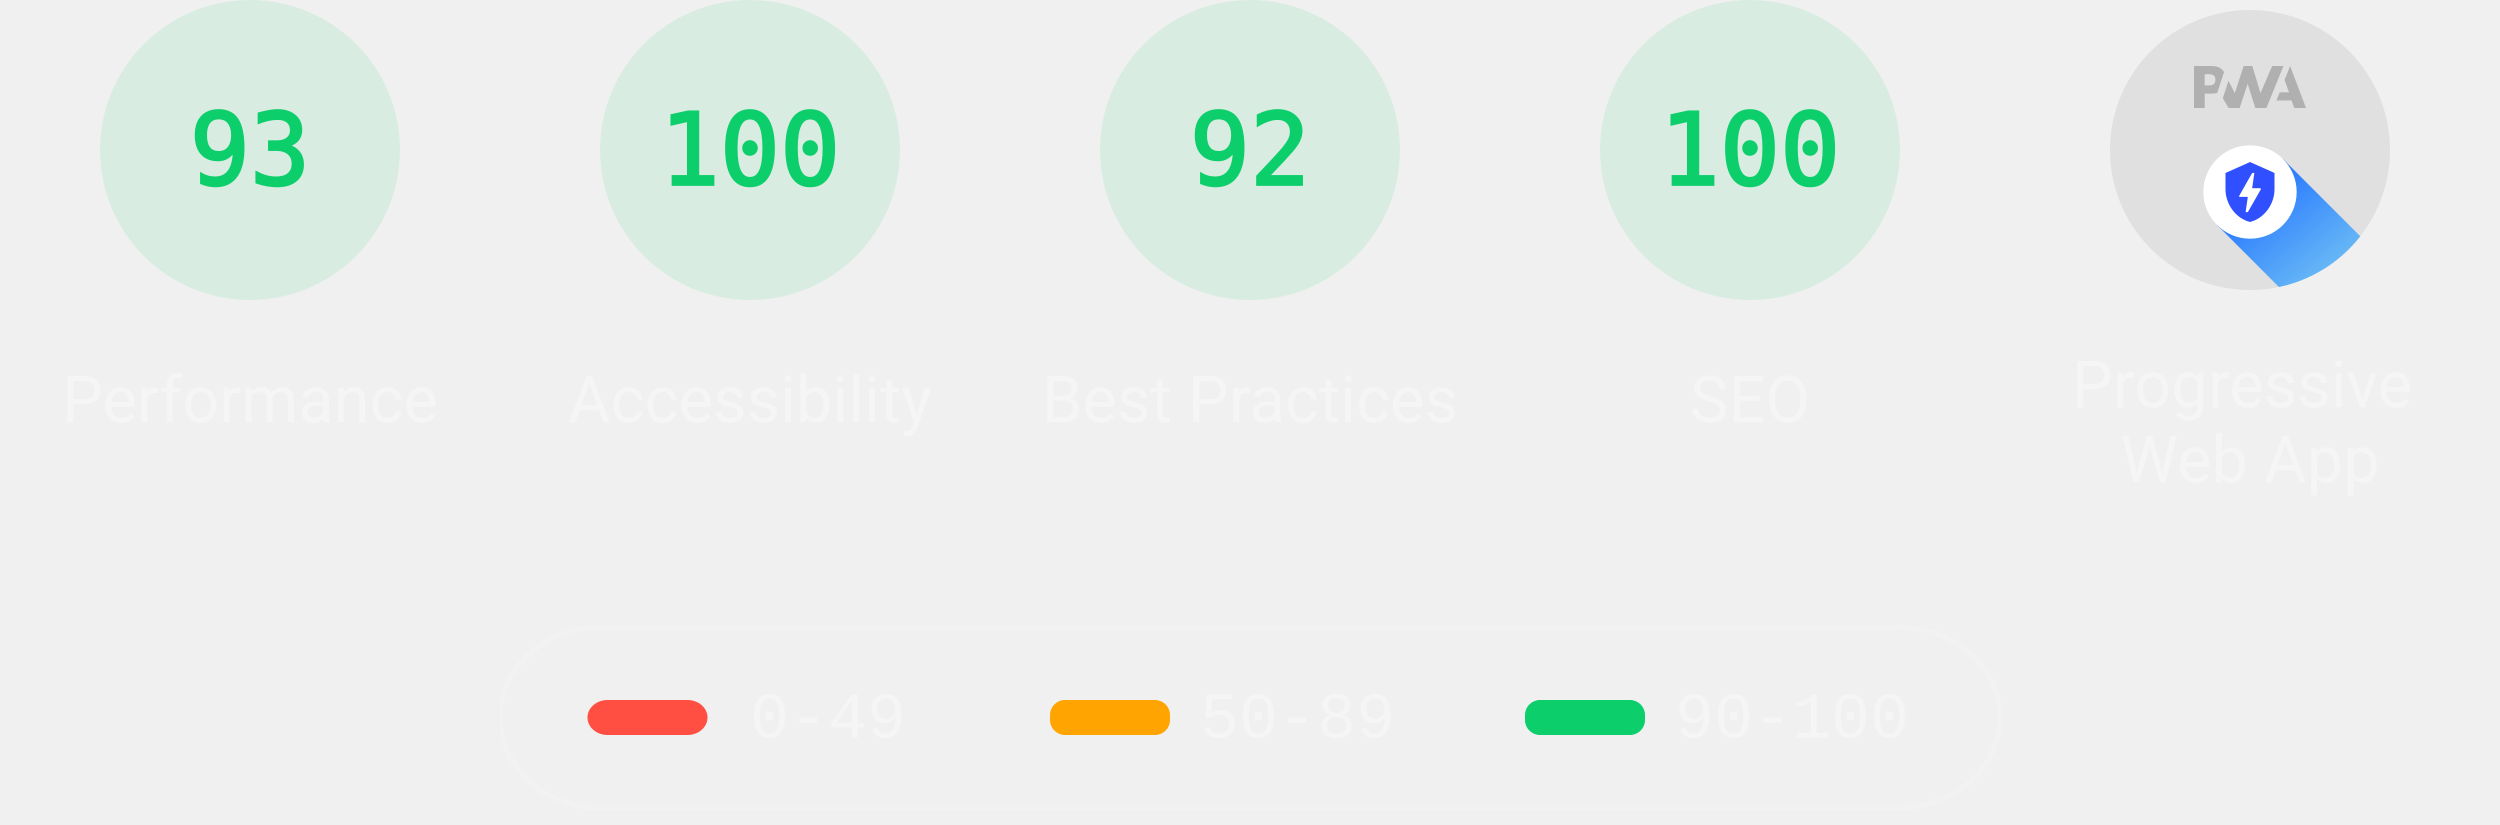
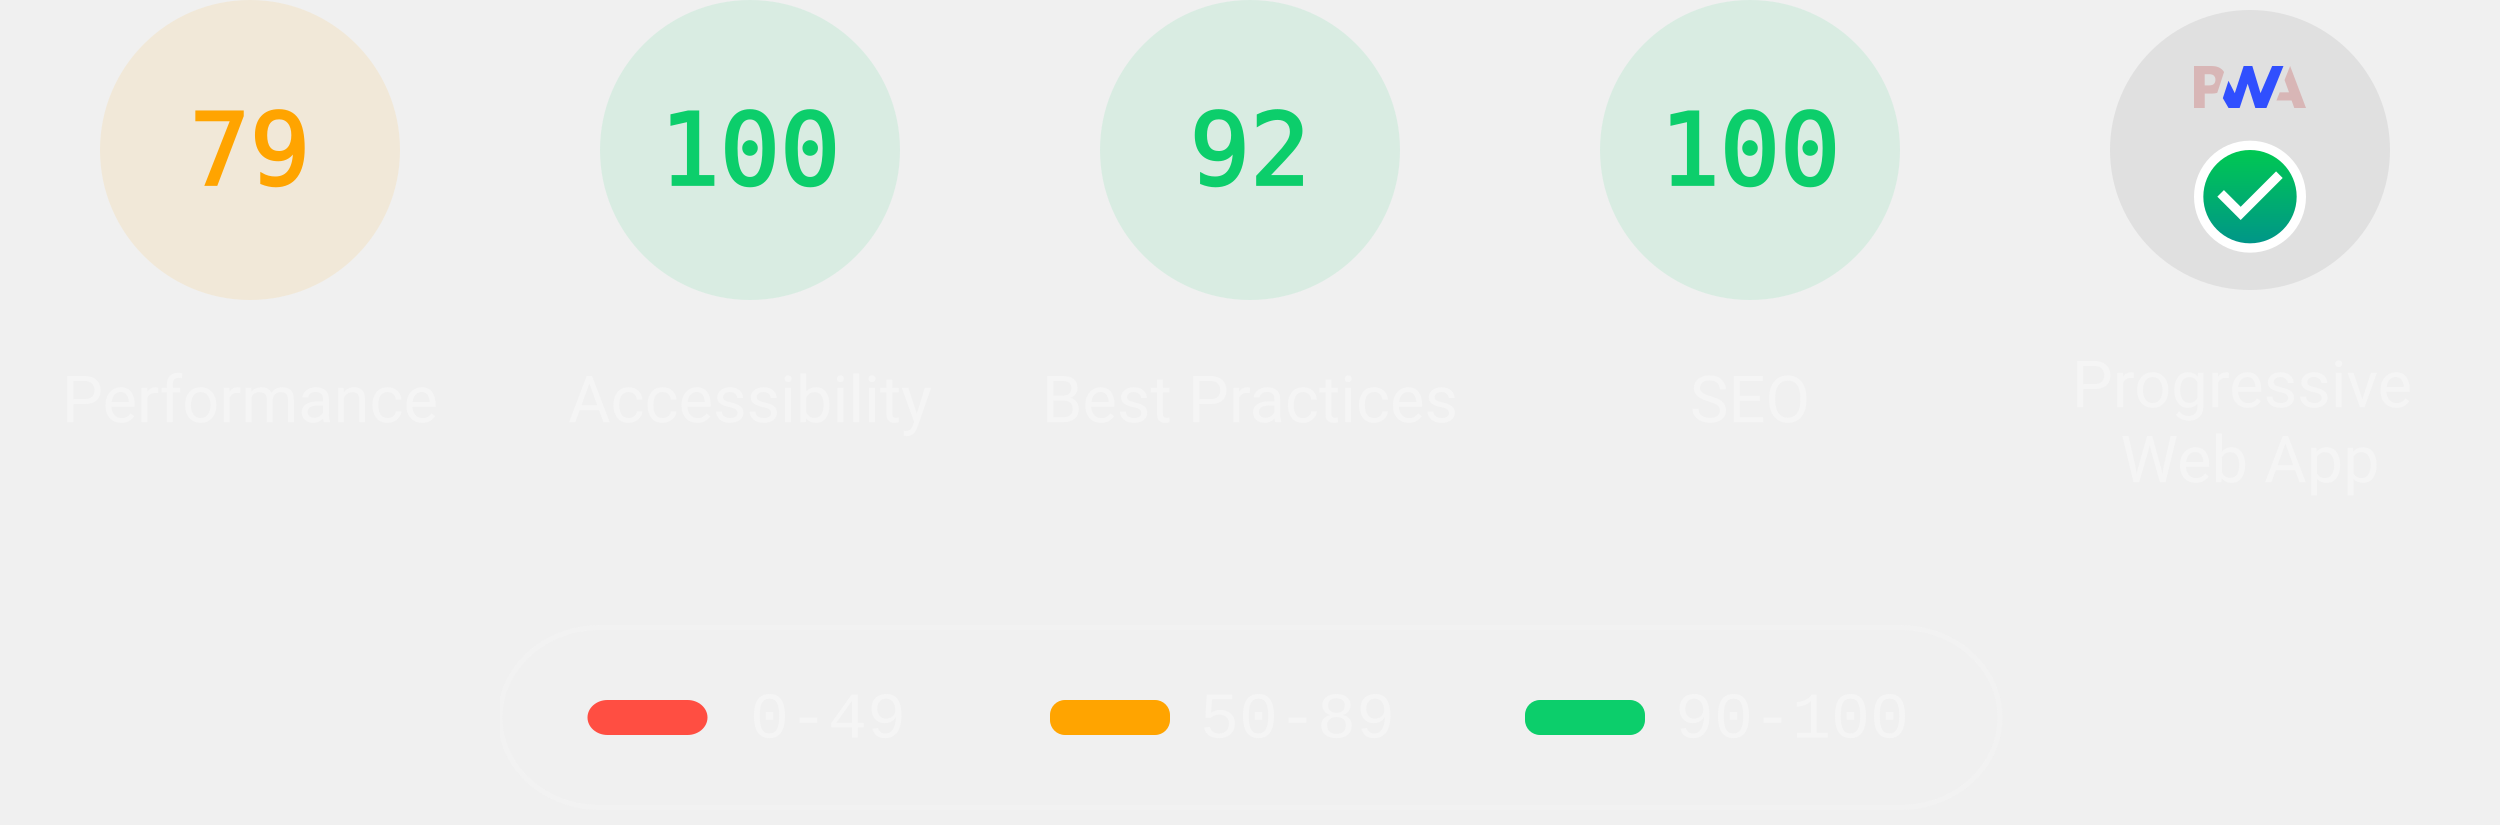
<svg xmlns="http://www.w3.org/2000/svg" class="theme--dark" fill="none" width="1000" height="330">
  <style>
			.gauge-base {
				opacity: 0.1
			}

			.gauge-arc {
				fill: none;
				animation-delay: 250ms;
				stroke-linecap: round;
				transform: rotate(-90deg);
				transform-origin: 100px 60px;
				animation: load-gauge 1s ease forwards
			}

			.guage-text {
				font-size: 40px;
				font-family: monospace;
				text-align: center
			}

			.guage-red {
				color: #ff4e42;
				fill: #ff4e42;
				stroke: #ff4e42
			}
			.guage-orange {
				color: #ffa400;
				fill: #ffa400;
				stroke: #ffa400
			}
			.guage-green {
				color: #0cce6b;
				fill: #0cce6b;
				stroke: #0cce6b
			}
			.theme--agnostic .guage-undefined {
				color: #5c5c5c;
				fill: #5c5c5c;
				stroke: #5c5c5c
			}
			.theme--light .guage-undefined {
				color: #1e1e1e;
				fill: #1e1e1e;
				stroke: #1e1e1e
			}
			.theme--dark .guage-undefined {
				color: #f5f5f5;
				fill: #f5f5f5;
				stroke: #f5f5f5
			}

			.guage-title {
				stroke: none;
				font-size: 26px;
				line-height: 26px;
				font-family: Roboto, Halvetica, Arial, sans-serif
			}
			.metric.guage-title {
				font-family: 'Courier New', Courier, monospace
			}
			.theme--agnostic .guage-title {
				color: #737373;
				fill: #737373
			}
			.theme--light .guage-title {
				color: #212121;
				fill: #212121
			}
			.theme--dark .guage-title {
				color: #f5f5f5;
				fill: #f5f5f5
			}

			@keyframes load-gauge {
				from {
					stroke-dasharray: 0 352.858
				}
			}
			.lh-gauge--pwa__disc {
				fill: #e0e0e0
			}
			.lh-gauge--pwa__logo {
				position: relative;
				fill: #b0b0b0
			}
			.lh-gauge--pwa__invisible {
				display: none
			}
			.lh-gauge--pwa__visible {
				display: inline
			}
			.guage-invisible {
				display: none
			}
			.lh-gauge--pwa__logo--primary-color {
				fill: #304ffe
			}
			.theme--agnostic .lh-gauge--pwa__logo--secondary-color {
				fill: #787878
			}
			.theme--light .lh-gauge--pwa__logo--secondary-color {
				fill: #3d3d3d
			}
			.theme--dark .lh-gauge--pwa__logo--secondary-color {
				fill: #d8b6b6
			}
			.theme--light #svg_2 {
				stroke: #00000022
			}
			.theme--agnostic #svg_2 {
				stroke: #616161
			}
			.theme--light #svg_2 {
				stroke: #00000022
			}
			.theme--dark #svg_2 {
				stroke: #f5f5f566
			}
		</style>
-   <svg class="guage-div guage-perf guage-green" viewBox="0 0 200 200" width="200" height="200" x="0" y="0">
-     <circle class="gauge-base" r="56" cx="100" cy="60" stroke-width="8" />
-     <circle class="gauge-arc guage-arc-1" r="56" cx="100" cy="60" stroke-width="8" style="stroke-dasharray: 327.228, 351.858;" />
-     <text class="guage-text" x="100px" y="60px" alignment-baseline="central" dominant-baseline="central" text-anchor="middle">93</text>
+   <svg class="guage-div guage-perf guage-orange" viewBox="0 0 200 200" width="200" height="200" x="0" y="0">
+     <circle class="gauge-base" r="56" cx="100" cy="60" stroke-width="8" />
+     <circle class="gauge-arc guage-arc-1" r="56" cx="100" cy="60" stroke-width="8" style="stroke-dasharray: 277.968, 351.858;" />
+     <text class="guage-text" x="100px" y="60px" alignment-baseline="central" dominant-baseline="central" text-anchor="middle">79</text>
    <text class="guage-title" x="100px" y="160px" alignment-baseline="central" dominant-baseline="central" text-anchor="middle">Performance</text>
  </svg>,<svg class="guage-div guage-perf guage-green" viewBox="0 0 200 200" width="200" height="200" x="200" y="0">
    <circle class="gauge-base" r="56" cx="100" cy="60" stroke-width="8" />
    <circle class="gauge-arc guage-arc-1" r="56" cx="100" cy="60" stroke-width="8" style="stroke-dasharray: 351.858, 351.858;" />
    <text class="guage-text" x="100px" y="60px" alignment-baseline="central" dominant-baseline="central" text-anchor="middle">100</text>
    <text class="guage-title" x="100px" y="160px" alignment-baseline="central" dominant-baseline="central" text-anchor="middle">Accessibility</text>
  </svg>,<svg class="guage-div guage-perf guage-green" viewBox="0 0 200 200" width="200" height="200" x="400" y="0">
    <circle class="gauge-base" r="56" cx="100" cy="60" stroke-width="8" />
    <circle class="gauge-arc guage-arc-1" r="56" cx="100" cy="60" stroke-width="8" style="stroke-dasharray: 323.709, 351.858;" />
    <text class="guage-text" x="100px" y="60px" alignment-baseline="central" dominant-baseline="central" text-anchor="middle">92</text>
    <text class="guage-title" x="100px" y="160px" alignment-baseline="central" dominant-baseline="central" text-anchor="middle">Best Practices</text>
  </svg>,<svg class="guage-div guage-perf guage-green" viewBox="0 0 200 200" width="200" height="200" x="600" y="0">
    <circle class="gauge-base" r="56" cx="100" cy="60" stroke-width="8" />
    <circle class="gauge-arc guage-arc-1" r="56" cx="100" cy="60" stroke-width="8" style="stroke-dasharray: 351.858, 351.858;" />
    <text class="guage-text" x="100px" y="60px" alignment-baseline="central" dominant-baseline="central" text-anchor="middle">100</text>
    <text class="guage-title" x="100px" y="160px" alignment-baseline="central" dominant-baseline="central" text-anchor="middle">SEO</text>
  </svg>,<svg class="guage-div guage-pwa" viewBox="0 0 200 200" width="200" height="200" x="800" y="0">
    <svg viewBox="0 0 60 60" width="112" height="112" x="44" y="4">
      <defs>
        <linearGradient id="lh-gauge--pwa__check-circle__gradient-0" x1="50%" y1="0%" x2="50%" y2="100%">
          <stop stop-color="#00C852" offset="0%" />
          <stop stop-color="#009688" offset="100%" />
        </linearGradient>
        <linearGradient id="lh-gauge--pwa__installable__shadow-gradient-0" x1="76.056%" x2="24.111%" y1="82.995%" y2="24.735%">
          <stop stop-color="#A5D6A7" offset="0%" />
          <stop stop-color="#80CBC4" offset="100%" />
        </linearGradient>
        <linearGradient id="lh-gauge--pwa__fast-reliable__shadow-gradient-0" x1="76.056%" y1="82.995%" x2="25.678%" y2="26.493%">
          <stop stop-color="#64B5F6" offset="0%" />
          <stop stop-color="#2979FF" offset="100%" />
        </linearGradient>
        <g id="lh-gauge--pwa__fast-reliable-badge-0">
          <circle fill="#FFFFFF" cx="10" cy="10" r="10" />
          <path fill="#304FFE" d="M10 3.58l5.25 2.34v3.5c0 3.23-2.24 6.26-5.25 7-3.01-.74-5.25-3.77-5.25-7v-3.5L10 3.58zm-.47 10.74l2.76-4.83.03-.07c.04-.08 0-.24-.22-.24h-1.64l.47-3.26h-.47l-2.7 4.77c-.02.01.05-.1-.04.05-.09.16-.1.31.18.31h1.63l-.47 3.27h.47z" />
        </g>
        <g id="lh-gauge--pwa__installable-badge-0">
          <circle fill="#FFFFFF" cx="10" cy="10" r="10" />
          <path fill="#009688" d="M10 4.167A5.835 5.835 0 0 0 4.167 10 5.835 5.835 0 0 0 10 15.833 5.835 5.835 0 0 0 15.833 10 5.835 5.835 0 0 0 10 4.167zm2.917 6.416h-2.334v2.334H9.417v-2.334H7.083V9.417h2.334V7.083h1.166v2.334h2.334v1.166z" />
        </g>
      </defs>
      <g stroke="none" fill-rule="nonzero">
        <circle class="lh-gauge--pwa__disc" cx="30" cy="30" r="30" />
        <g class="lh-gauge--pwa__logo">
-           <path d="M35.66 19.39l.7-1.75h2L37.4 15 38.6 12l3.4 9h-2.51l-.58-1.61z" />
-           <path d="M33.52 21l3.65-9h-2.42l-2.5 5.82L30.5 12h-1.86l-1.9 5.82-1.35-2.65-1.21 3.72L25.4 21h2.38l1.72-5.2 1.64 5.2z" />
-           <path fill-rule="nonzero" d="M20.3 17.91h1.48c.45 0 .85-.05 1.2-.15l.39-1.18 1.07-3.3a2.64 2.64 0 0 0-.28-.37c-.55-.6-1.36-.91-2.42-.91H18v9h2.3V17.9zm1.96-3.84c.22.22.33.5.33.87 0 .36-.1.65-.29.87-.2.23-.59.35-1.15.35h-.86v-2.41h.87c.52 0 .89.1 1.1.32z" />
+           <path class="lh-gauge--pwa__logo--secondary-color" d="M35.66 19.39l.7-1.75h2L37.4 15 38.6 12l3.4 9h-2.51l-.58-1.61z" />
+           <path class="lh-gauge--pwa__logo--primary-color" d="M33.52 21l3.65-9h-2.42l-2.5 5.82L30.5 12h-1.86l-1.9 5.82-1.35-2.65-1.21 3.72L25.4 21h2.38l1.72-5.2 1.64 5.2z" />
+           <path class="lh-gauge--pwa__logo--secondary-color" fill-rule="nonzero" d="M20.3 17.91h1.48c.45 0 .85-.05 1.2-.15l.39-1.18 1.07-3.3a2.64 2.64 0 0 0-.28-.37c-.55-.6-1.36-.91-2.42-.91H18v9h2.3V17.9zm1.96-3.84c.22.22.33.5.33.87 0 .36-.1.65-.29.87-.2.23-.59.35-1.15.35h-.86v-2.41h.87c.52 0 .89.1 1.1.32z" />
        </g>
        <rect class="lh-gauge--pwa__component lh-gauge--pwa__na-line lh-gauge--pwa__invisible" fill="#FFFFFF" x="20" y="32" width="20" height="4" rx="2" />
-         <g class="lh-gauge--pwa__component lh-gauge--pwa__fast-reliable-badge lh-gauge--pwa__visible" transform="translate(20, 29)">
+         <g class="lh-gauge--pwa__component lh-gauge--pwa__fast-reliable-badge lh-gauge--pwa__invisible" transform="translate(20, 29)">
          <path fill="url(#lh-gauge--pwa__fast-reliable__shadow-gradient-0)" d="M33.63 19.49A30 30 0 0 1 16.2 30.36L3 17.14 17.14 3l16.49 16.49z" />
          <use href="#lh-gauge--pwa__fast-reliable-badge-0" />
        </g>
        <g class="lh-gauge--pwa__component lh-gauge--pwa__installable-badge lh-gauge--pwa__invisible" transform="translate(20, 29)">
          <path fill="url(#lh-gauge--pwa__installable__shadow-gradient-0)" d="M33.629 19.487c-4.272 5.453-10.391 9.39-17.415 10.869L3 17.142 17.142 3 33.63 19.487z" />
          <use href="#lh-gauge--pwa__installable-badge-0" />
        </g>
        <g class="lh-gauge--pwa__component lh-gauge--pwa__fast-reliable-installable-badges lh-gauge--pwa__invisible">
          <g transform="translate(8, 29)">
            <path fill="url(#lh-gauge--pwa__fast-reliable__shadow-gradient-0)" d="M16.321 30.463L3 17.143 17.142 3l22.365 22.365A29.864 29.864 0 0 1 22 31c-1.942 0-3.84-.184-5.679-.537z" />
            <use href="#lh-gauge--pwa__fast-reliable-badge-0" />
          </g>
          <g transform="translate(32, 29)">
            <path fill="url(#lh-gauge--pwa__installable__shadow-gradient-0)" d="M25.982 11.84a30.107 30.107 0 0 1-13.08 15.203L3 17.143 17.142 3l8.84 8.84z" />
            <use href="#lh-gauge--pwa__installable-badge-0" />
          </g>
        </g>
-         <g class="lh-gauge--pwa__component lh-gauge--pwa__check-circle lh-gauge--pwa__invisible" transform="translate(18, 28)">
+         <g class="lh-gauge--pwa__component lh-gauge--pwa__check-circle lh-gauge--pwa__visible" transform="translate(18, 28)">
          <circle fill="#FFFFFF" cx="12" cy="12" r="12" />
          <path fill="url(#lh-gauge--pwa__check-circle__gradient-0)" d="M12 2a10 10 0 1 0 0 20 10 10 0 0 0 0-20zm-2 15l-5-5 1.41-1.41L10 14.17l7.59-7.59L19 8l-9 9z" />
        </g>
      </g>
    </svg>
    <text class="guage-title" y="160px" alignment-baseline="central" dominant-baseline="central" text-anchor="middle">
      <tspan x="100px" dy="-6px">Progressive</tspan>
      <tspan x="100px" dy="30px">Web App</tspan>
    </text>
  </svg>
  <svg width="604" height="76" x="200" y="250">
    <g>
      <rect fill="none" id="canvas_background" height="80" width="604" y="-1" x="-1" />
      <g display="none" overflow="visible" y="0" x="0" height="100%" width="100%" id="canvasGrid">
        <rect fill="url(#gridpattern)" stroke-width="0" y="0" x="0" height="100%" width="100%" />
      </g>
    </g>
    <g>
      <rect fill-opacity="0" stroke-width="2" rx="40" id="svg_2" height="72" width="600" y="1" x="0" fill="#000000" />
      <rect stroke="#000" rx="8" id="svg_3" height="14" width="48" y="30" x="35" stroke-opacity="null" stroke-width="0" fill="#ff4e42" />
      <rect stroke="#000" rx="6" id="svg_4" height="14" width="48" y="30" x="220" stroke-opacity="null" stroke-width="0" fill="#ffa400" />
      <rect stroke="#000" rx="6" id="svg_5" height="14" width="48" y="30" x="410" stroke-opacity="null" stroke-width="0" fill="#0cce6b" />
      <text class="metric guage-title" xml:space="preserve" text-anchor="start" font-size="26" id="svg_6" y="45" x="100" stroke-opacity="null" stroke-width="0" stroke="#000">0-49</text>
      <text class="metric guage-title" xml:space="preserve" text-anchor="start" font-size="26" id="svg_7" y="45" x="280" stroke-opacity="null" stroke-width="0" stroke="#000">50-89</text>
      <text class="metric guage-title" xml:space="preserve" text-anchor="start" font-size="26" id="svg_8" y="45" x="470" stroke-opacity="null" stroke-width="0" stroke="#000">90-100</text>
    </g>
  </svg>
</svg>
